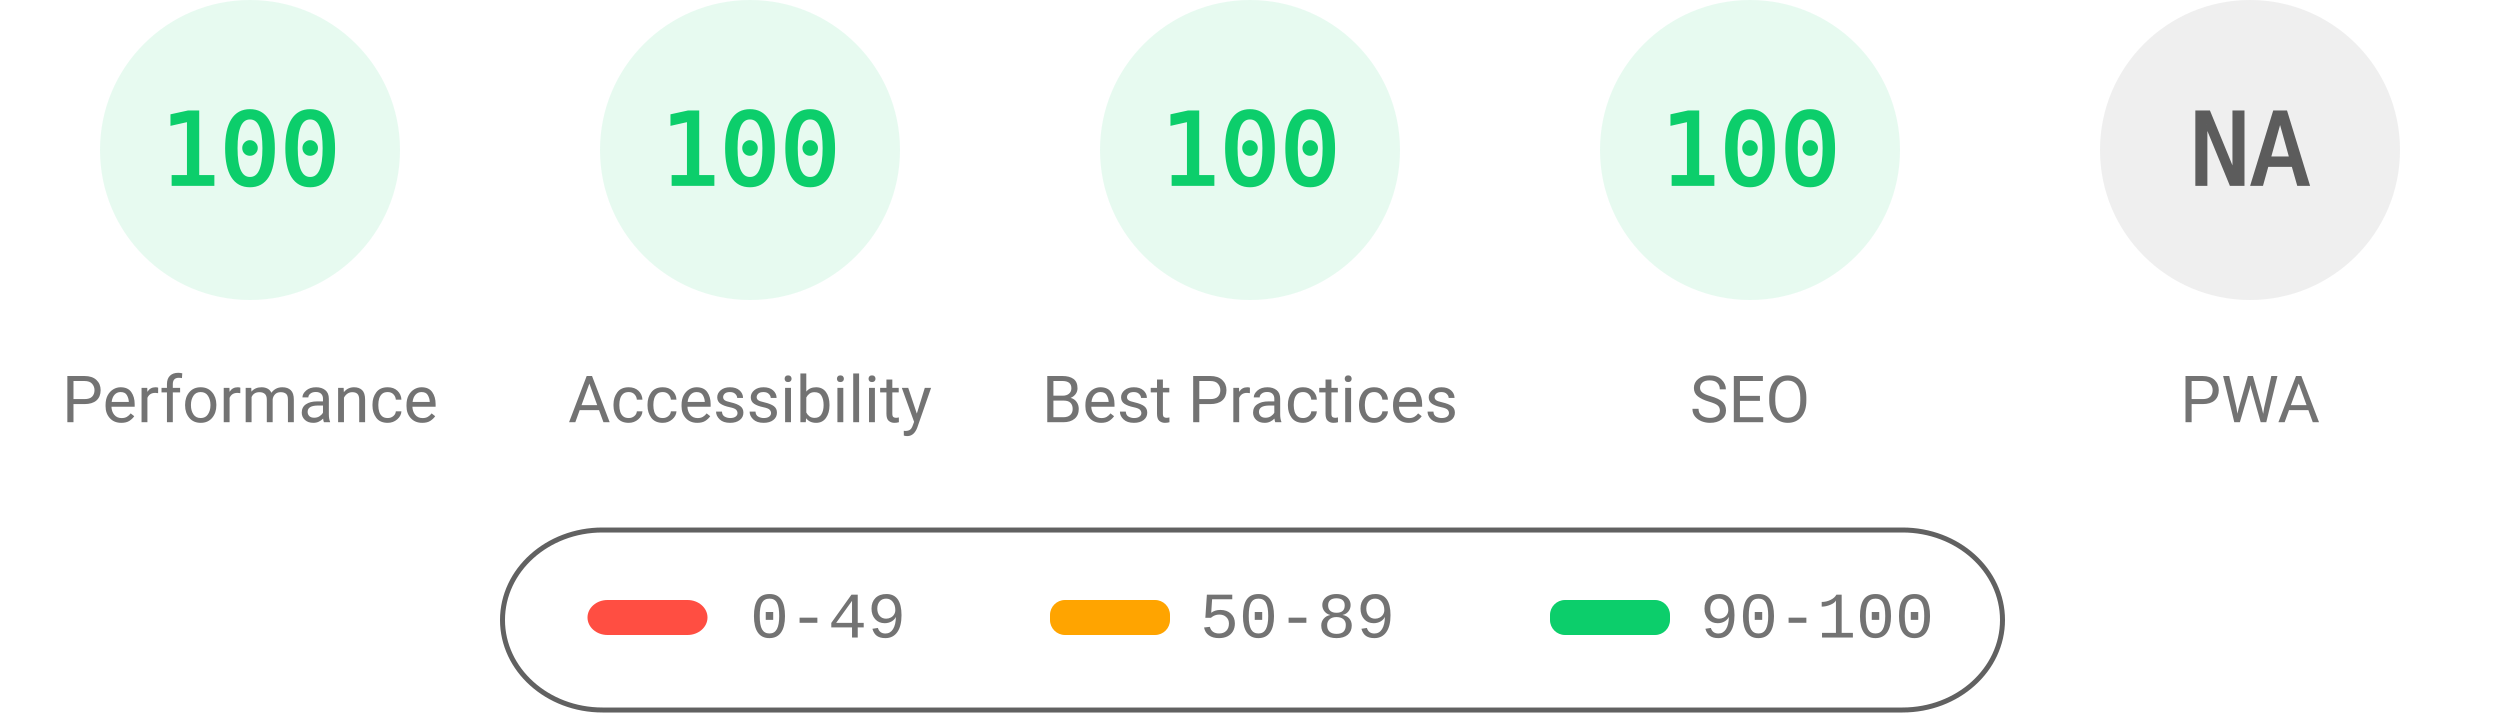
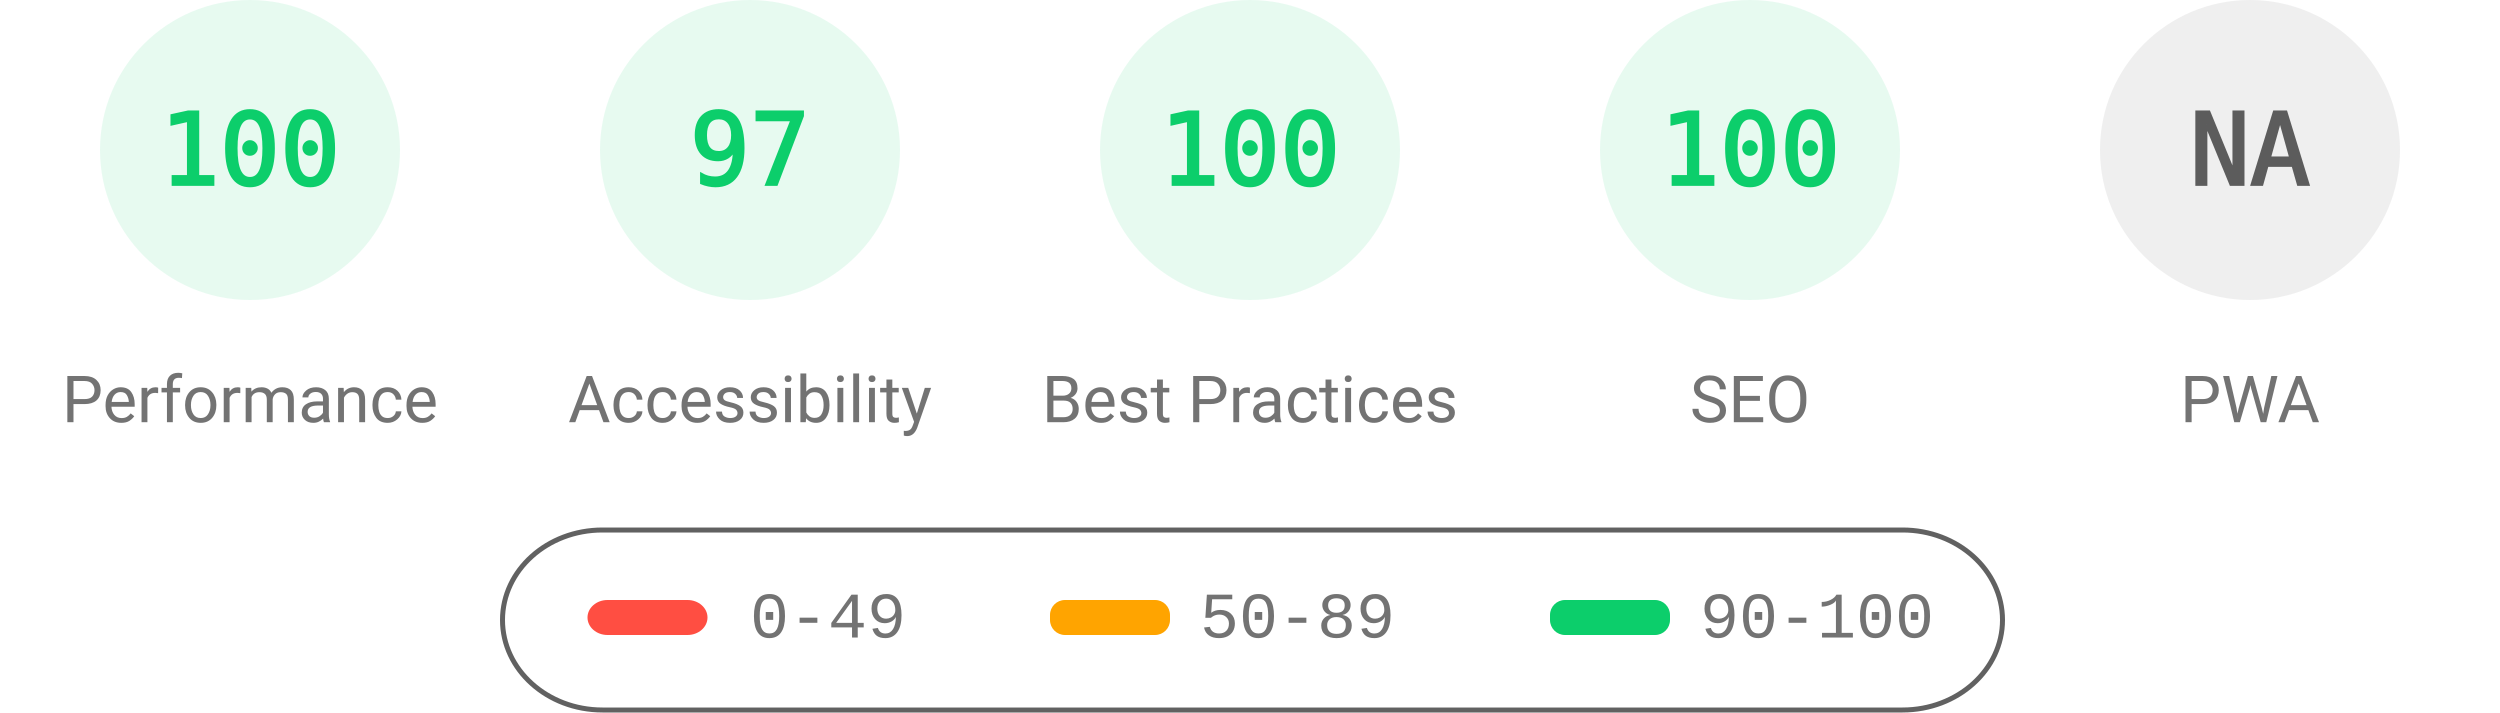
<svg xmlns="http://www.w3.org/2000/svg" fill="none" width="1000" height="285">
  <style>.gauge-base{opacity:.1}.gauge-arc{fill:none;animation-delay:250ms;stroke-linecap:round;transform:rotate(-90deg);transform-origin:100px 60px;animation:load-gauge 1s ease forwards}.guage-text{font-size:40px;font-family:monospace;text-align:center}.guage-red{color:#ff4e42;fill:#ff4e42;stroke:#ff4e42}.guage-orange{color:#ffa400;fill:#ffa400;stroke:#ffa400}.guage-green{color:#0cce6b;fill:#0cce6b;stroke:#0cce6b}.guage-undefined{color:#5c5c5c;fill:#5c5c5c;stroke:#5c5c5c}.guage-title{color:#737373;fill:#737373;stroke:none;font-size:26px;line-height:26px;font-family:Roboto,Halvetica,Arial,sans-serif}@keyframes load-gauge{from{stroke-dasharray:0 352.858}}</style>
  <svg class="guage-div guage-perf guage-green" viewBox="0 0 200 200" width="200" height="200">
    <circle class="gauge-base" r="56" cx="100" cy="60" stroke-width="8" />
    <circle class="gauge-arc guage-arc-1" r="56" cx="100" cy="60" stroke-width="8" style="stroke-dasharray:351.858,351.858" />
    <text class="guage-text" x="100" y="60" alignment-baseline="central" dominant-baseline="central" text-anchor="middle">100</text>
    <text class="guage-title" x="100" y="160" alignment-baseline="central" dominant-baseline="central" text-anchor="middle">Performance</text>
  </svg>
  <svg class="guage-div guage-acc guage-green" viewBox="0 0 200 200" width="200" height="200" x="200">
    <circle class="gauge-base" r="56" cx="100" cy="60" stroke-width="8" />
-     <circle class="gauge-arc guage-arc-2" r="56" cx="100" cy="60" stroke-width="8" style="stroke-dasharray:351.858,351.858" />
-     <text class="guage-text" x="100" y="60" alignment-baseline="central" dominant-baseline="central" text-anchor="middle">100</text>
+     <circle class="gauge-arc guage-arc-2" r="56" cx="100" cy="60" stroke-width="8" style="stroke-dasharray:341.302,351.858" />
+     <text class="guage-text" x="100" y="60" alignment-baseline="central" dominant-baseline="central" text-anchor="middle">97</text>
    <text class="guage-title" x="100" y="160" alignment-baseline="central" dominant-baseline="central" text-anchor="middle">Accessibility</text>
  </svg>
  <svg class="guage-div guage-best guage-green" viewBox="0 0 200 200" width="200" height="200" x="400">
    <circle class="gauge-base" r="56" cx="100" cy="60" stroke-width="8" />
    <circle class="gauge-arc guage-arc-3" r="56" cx="100" cy="60" stroke-width="8" style="stroke-dasharray:351.858,351.858" />
    <text class="guage-text" x="100" y="60" alignment-baseline="central" dominant-baseline="central" text-anchor="middle">100</text>
    <text class="guage-title" x="100" y="160" alignment-baseline="central" dominant-baseline="central" text-anchor="middle">Best Practices</text>
  </svg>
  <svg class="guage-div guage-seo guage-green" viewBox="0 0 200 200" width="200" height="200" x="600">
    <circle class="gauge-base" r="56" cx="100" cy="60" stroke-width="8" />
    <circle class="gauge-arc guage-arc-4" r="56" cx="100" cy="60" stroke-width="8" style="stroke-dasharray:351.858,351.858" />
    <text class="guage-text" x="100" y="60" alignment-baseline="central" dominant-baseline="central" text-anchor="middle">100</text>
    <text class="guage-title" x="100" y="160" alignment-baseline="central" dominant-baseline="central" text-anchor="middle">SEO</text>
  </svg>
  <svg class="guage-div guage-pwa guage-undefined" viewBox="0 0 200 200" width="200" height="200" x="800">
    <circle class="gauge-base" r="56" cx="100" cy="60" stroke-width="8" />
    <circle class="gauge-arc guage-arc-4" r="56" cx="100" cy="60" stroke-width="8" style="stroke-dasharray:351.858,351.858" />
    <text class="guage-text" x="100" y="60" alignment-baseline="central" dominant-baseline="central" text-anchor="middle">NA</text>
    <text class="guage-title" x="100" y="160" alignment-baseline="central" dominant-baseline="central" text-anchor="middle">PWA</text>
  </svg>
  <svg width="604" height="76" x="200" y="210">
    <path fill="none" id="canvas_background" d="M-1-1h604v80H-1z" />
    <rect fill-opacity="0" stroke="#616161" stroke-width="2" rx="40" id="svg_2" height="72" width="600" y="2" x="1" fill="#000" />
    <rect stroke="#000" rx="8" id="svg_3" height="14" width="48" y="30" x="35" stroke-opacity="null" stroke-width="0" fill="#ff4e42" />
    <rect stroke="#000" rx="6" id="svg_4" height="14" width="48" y="30" x="220" stroke-opacity="null" stroke-width="0" fill="#ffa400" />
    <rect stroke="#000" rx="6" id="svg_5" height="14" width="48" y="30" x="420" stroke-opacity="null" stroke-width="0" fill="#0cce6b" />
    <text xml:space="preserve" text-anchor="start" font-family="'Courier New', Courier, monospace" font-size="26" id="svg_6" y="45" x="100" stroke-opacity="null" stroke-width="0" stroke="#000" fill="#737373">0-49</text>
    <text xml:space="preserve" text-anchor="start" font-family="'Courier New', Courier, monospace" font-size="26" id="svg_7" y="45" x="280" stroke-opacity="null" stroke-width="0" stroke="#000" fill="#737373">50-89</text>
    <text xml:space="preserve" text-anchor="start" font-family="'Courier New', Courier, monospace" font-size="26" id="svg_8" y="45" x="480" stroke-opacity="null" stroke-width="0" stroke="#000" fill="#737373">90-100</text>
  </svg>
</svg>
